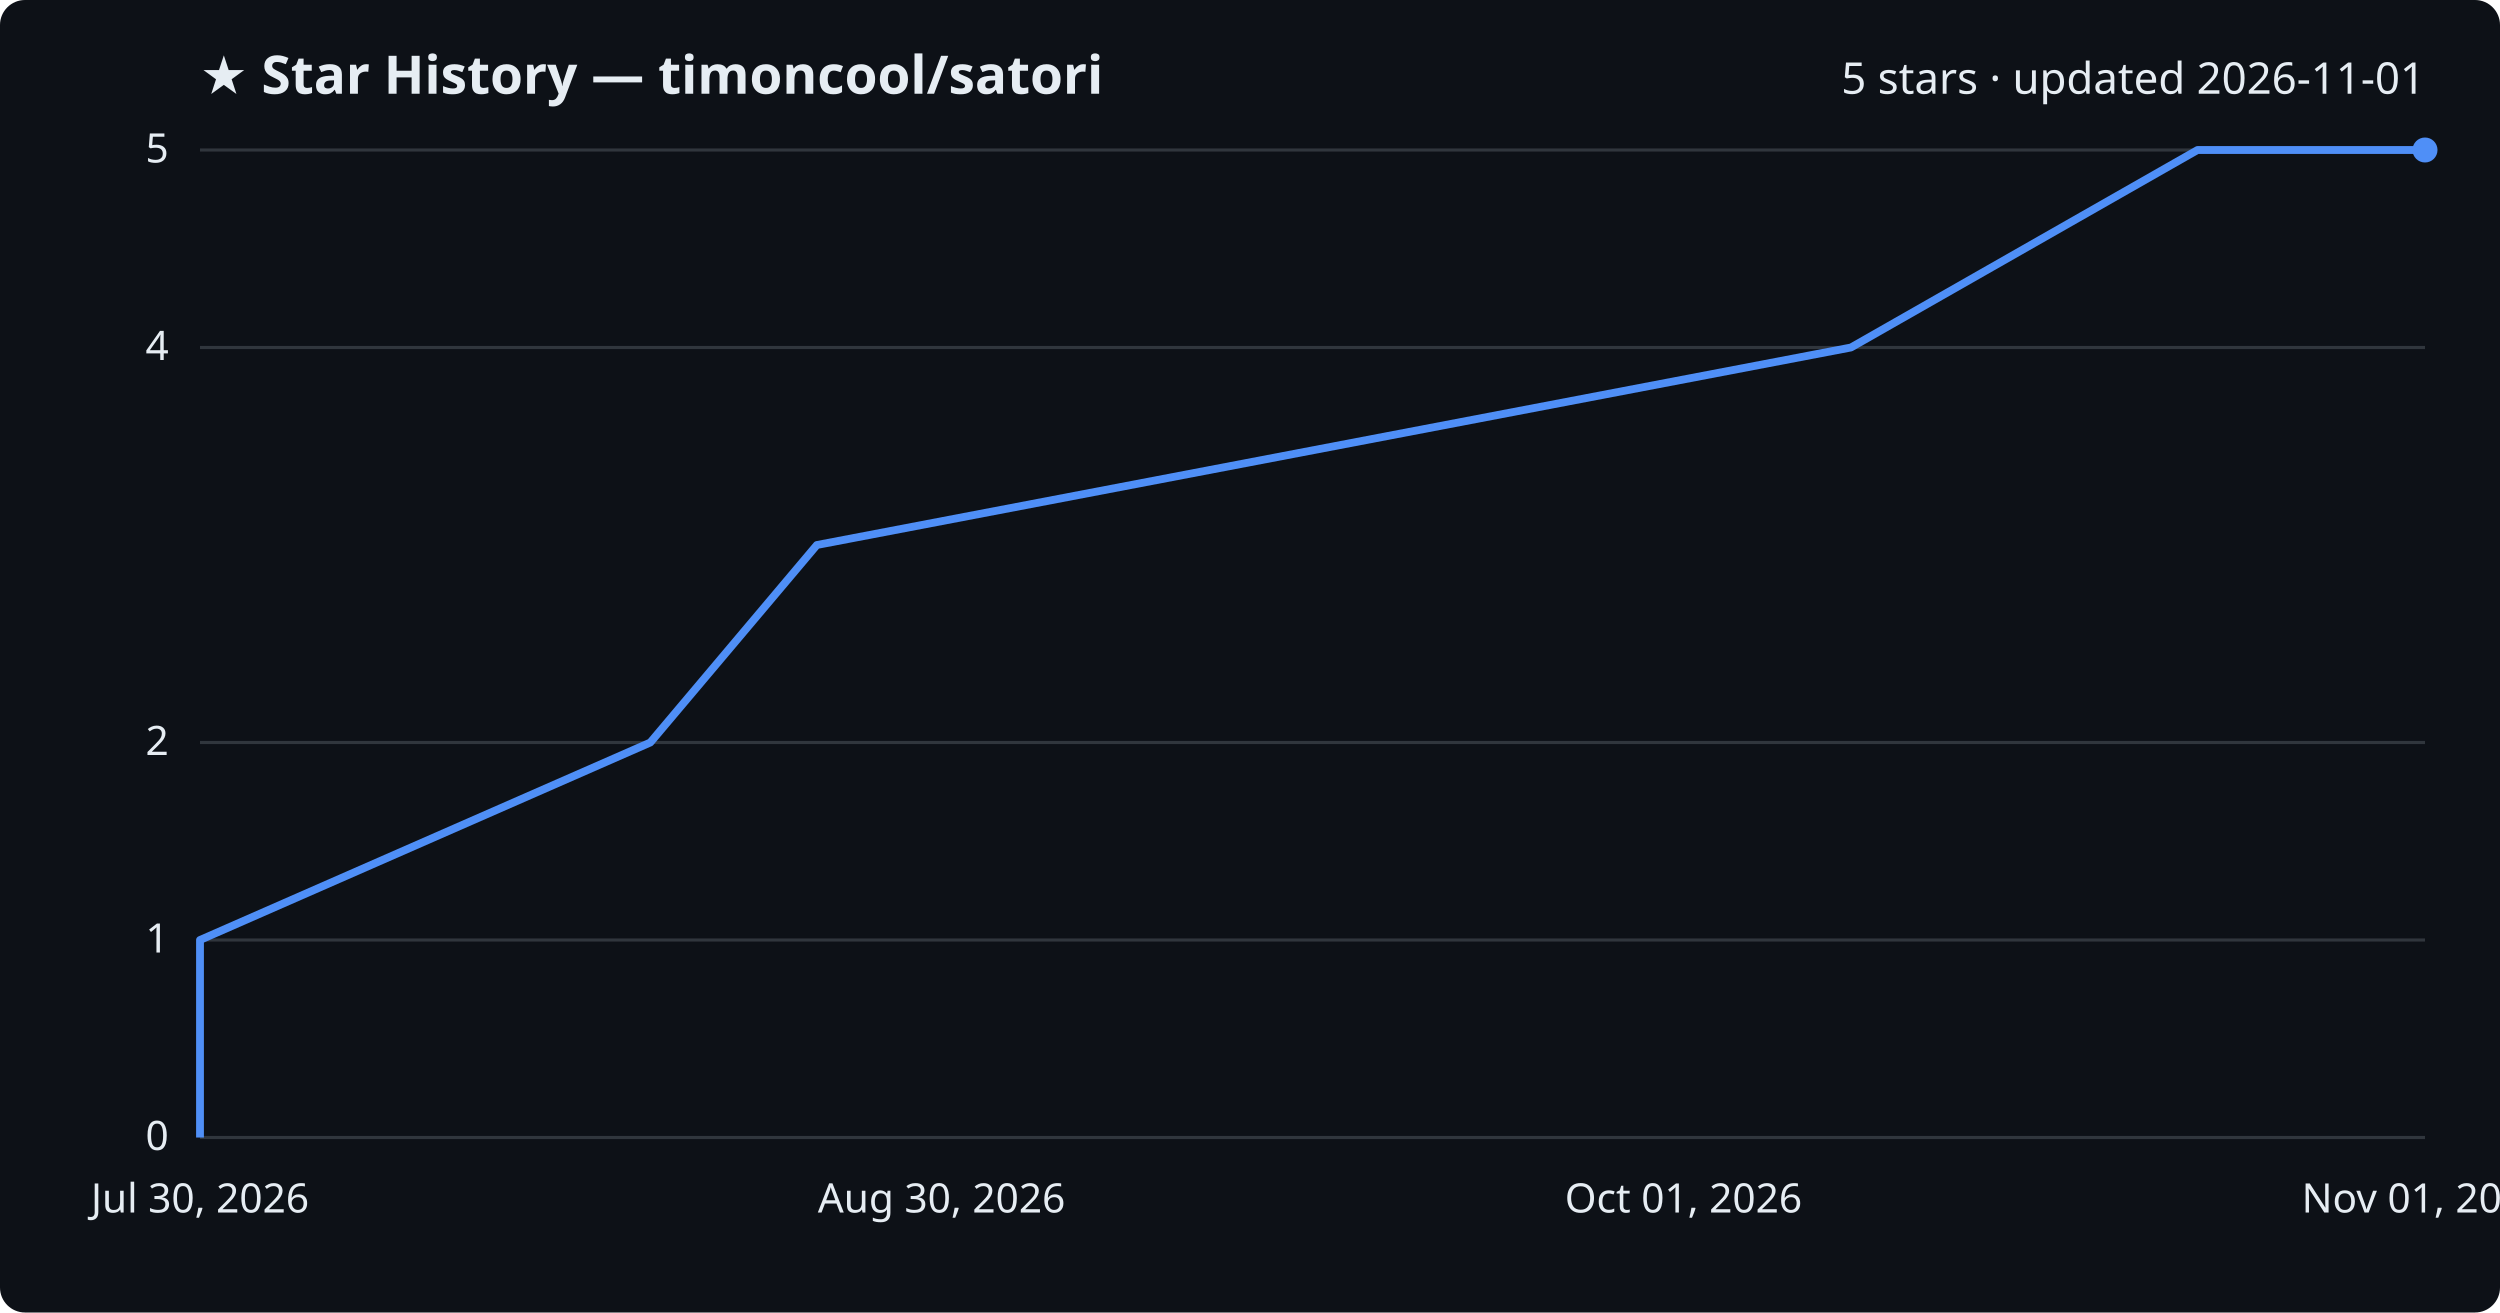
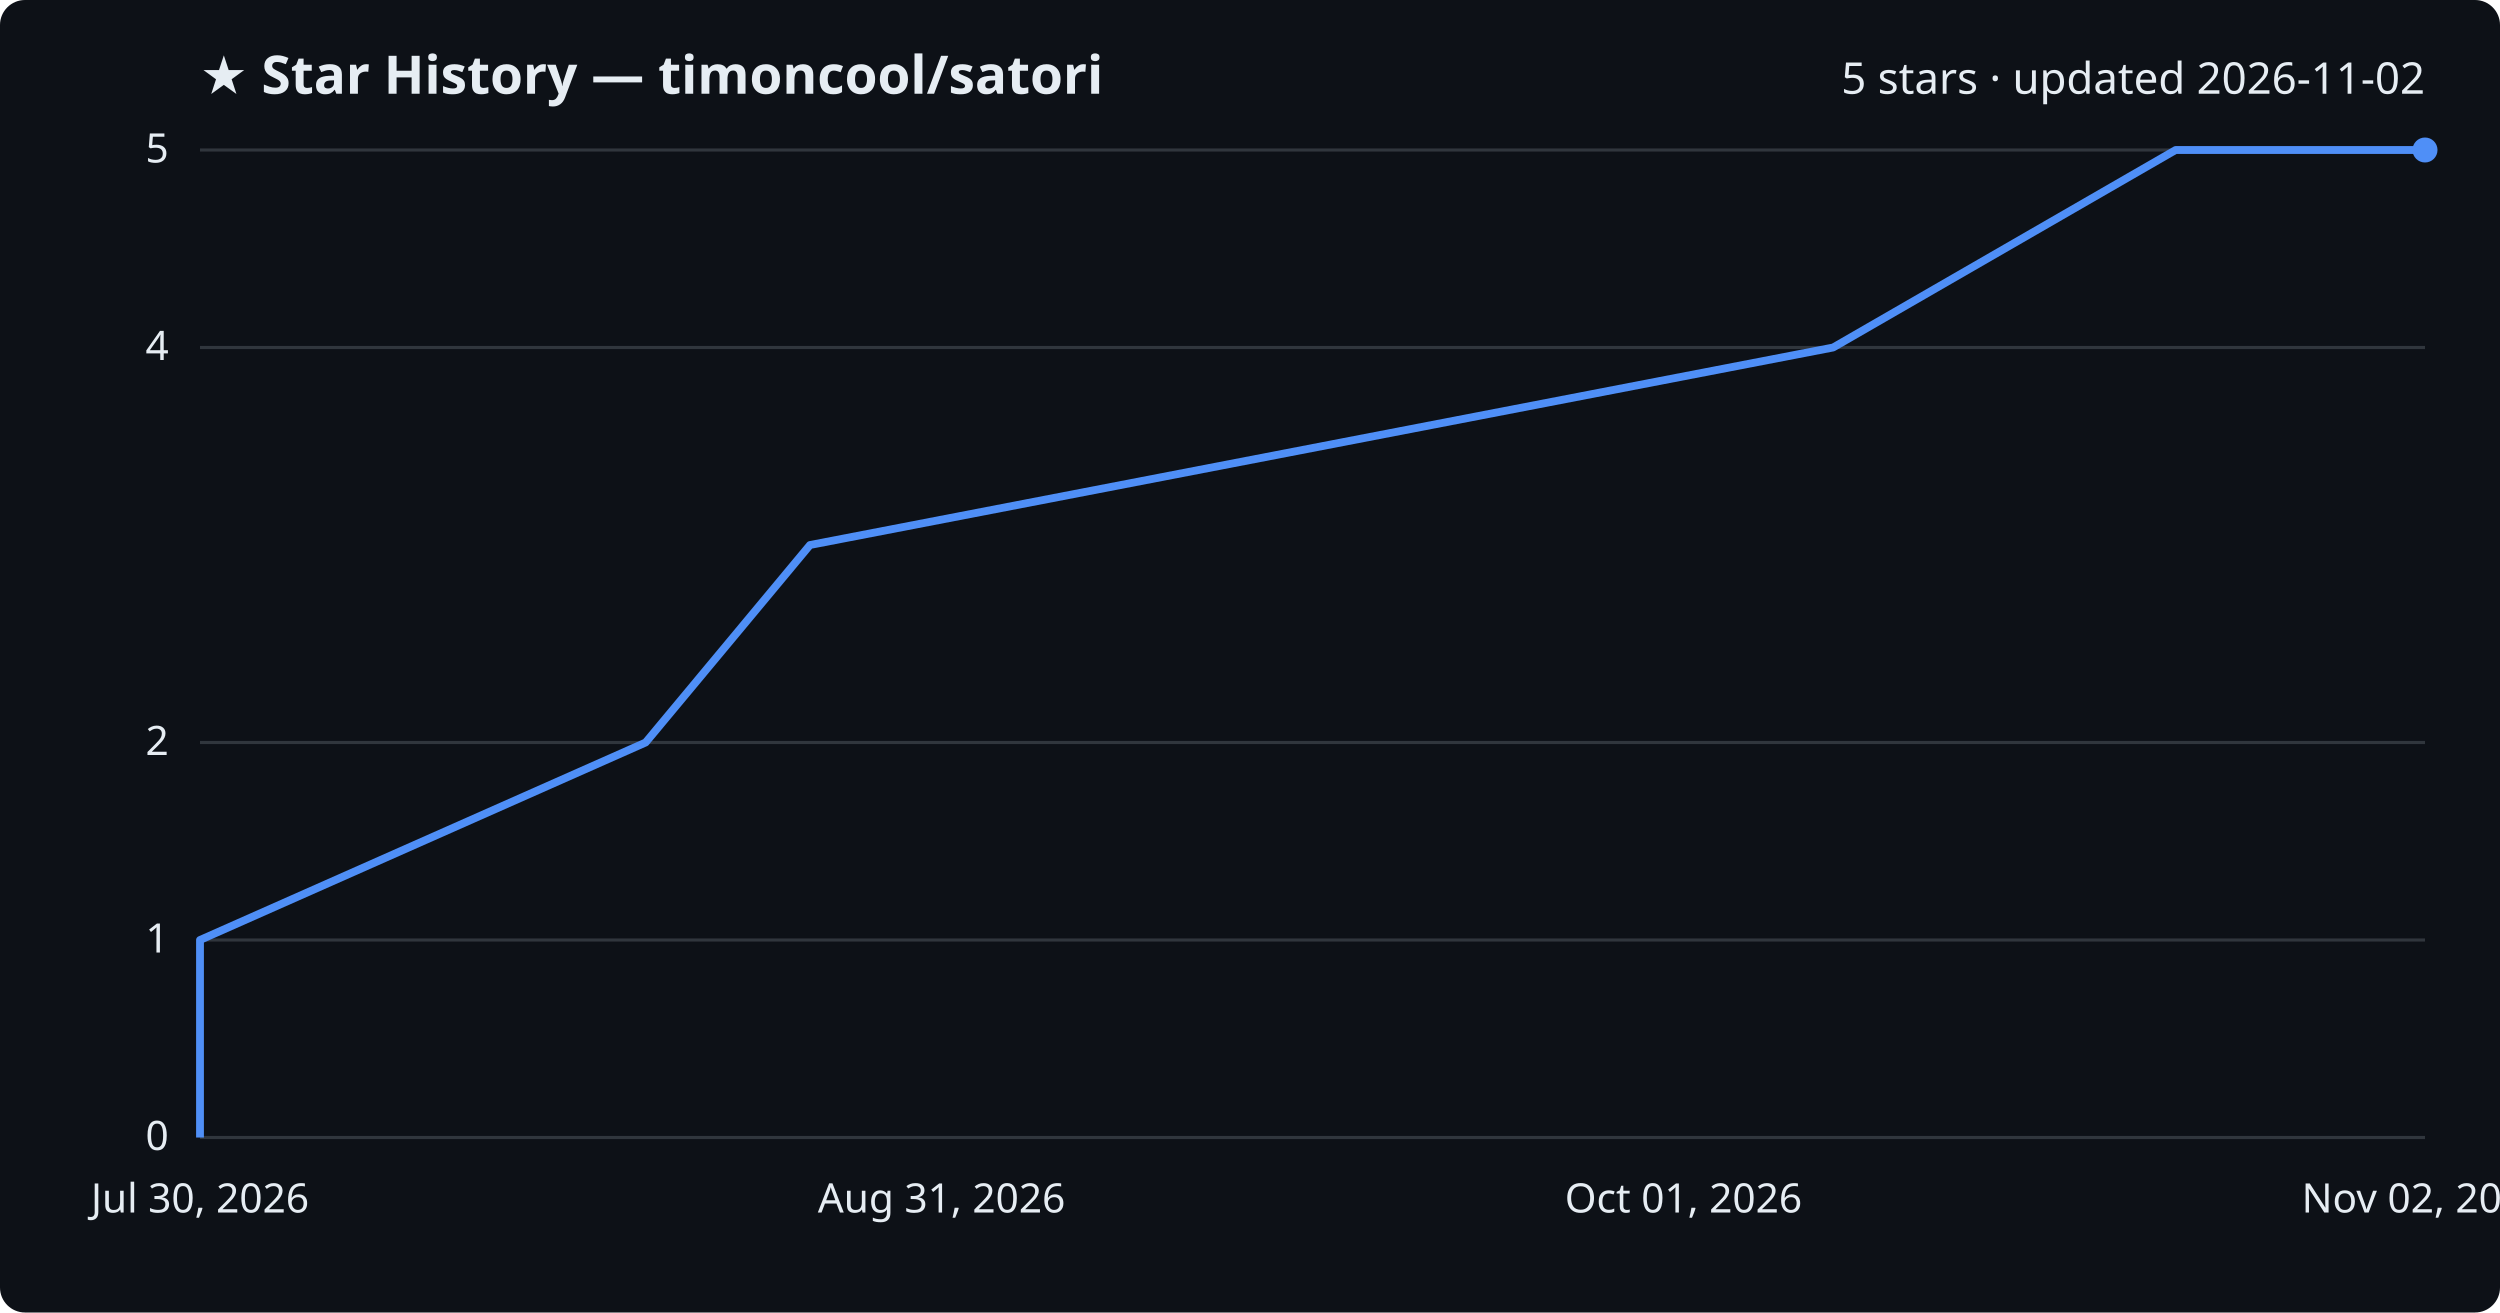
<svg xmlns="http://www.w3.org/2000/svg" viewBox="0 0 800 420" font-family="Segoe UI, sans-serif">
  <rect width="800" height="420" fill="#0d1117" rx="8" />
  <text x="64" y="30" fill="#e6edf3" font-size="17" font-weight="700">★ Star History — timoncool/satori</text>
-   <text x="776" y="30" fill="#e6edf3" font-size="14" text-anchor="end">5 stars · updated 2026-11-01</text>
+   <text x="776" y="30" fill="#e6edf3" font-size="14" text-anchor="end">5 stars · updated 2026-11-02</text>
  <line x1="64" y1="364.0" x2="776" y2="364.0" stroke="#30363d" stroke-width="1" />
  <text x="54" y="368.0" fill="#e6edf3" font-size="13" text-anchor="end">0</text>
  <line x1="64" y1="300.8" x2="776" y2="300.8" stroke="#30363d" stroke-width="1" />
  <text x="54" y="304.8" fill="#e6edf3" font-size="13" text-anchor="end">1</text>
  <line x1="64" y1="237.6" x2="776" y2="237.6" stroke="#30363d" stroke-width="1" />
  <text x="54" y="241.6" fill="#e6edf3" font-size="13" text-anchor="end">2</text>
  <line x1="64" y1="111.2" x2="776" y2="111.2" stroke="#30363d" stroke-width="1" />
  <text x="54" y="115.2" fill="#e6edf3" font-size="13" text-anchor="end">4</text>
  <line x1="64" y1="48.0" x2="776" y2="48.0" stroke="#30363d" stroke-width="1" />
  <text x="54" y="52.0" fill="#e6edf3" font-size="13" text-anchor="end">5</text>
-   <path d="M64.0,364.0 L64.0,300.8 L208.1,237.6 L261.4,174.4 L592.3,111.2 L703.2,48.0 L776.0,48.0" fill="none" stroke="#4f8ff7" stroke-width="2.5" stroke-linejoin="round" />
+   <path d="M64.0,364.0 L64.0,300.8 L206.6,237.6 L259.2,174.4 L586.6,111.2 L696.2,48.0 L776.0,48.0" fill="none" stroke="#4f8ff7" stroke-width="2.5" stroke-linejoin="round" />
  <circle cx="776.0" cy="48.0" r="4" fill="#4f8ff7" />
  <text x="64.0" y="388" fill="#e6edf3" font-size="13" text-anchor="middle">Jul 30, 2026</text>
-   <text x="301.3" y="388" fill="#e6edf3" font-size="13" text-anchor="middle">Aug 30, 2026</text>
+   <text x="301.3" y="388" fill="#e6edf3" font-size="13" text-anchor="middle">Aug 31, 2026</text>
  <text x="538.7" y="388" fill="#e6edf3" font-size="13" text-anchor="middle">Oct 01, 2026</text>
-   <text x="776.0" y="388" fill="#e6edf3" font-size="13" text-anchor="middle">Nov 01, 2026</text>
+   <text x="776.0" y="388" fill="#e6edf3" font-size="13" text-anchor="middle">Nov 02, 2026</text>
</svg>
